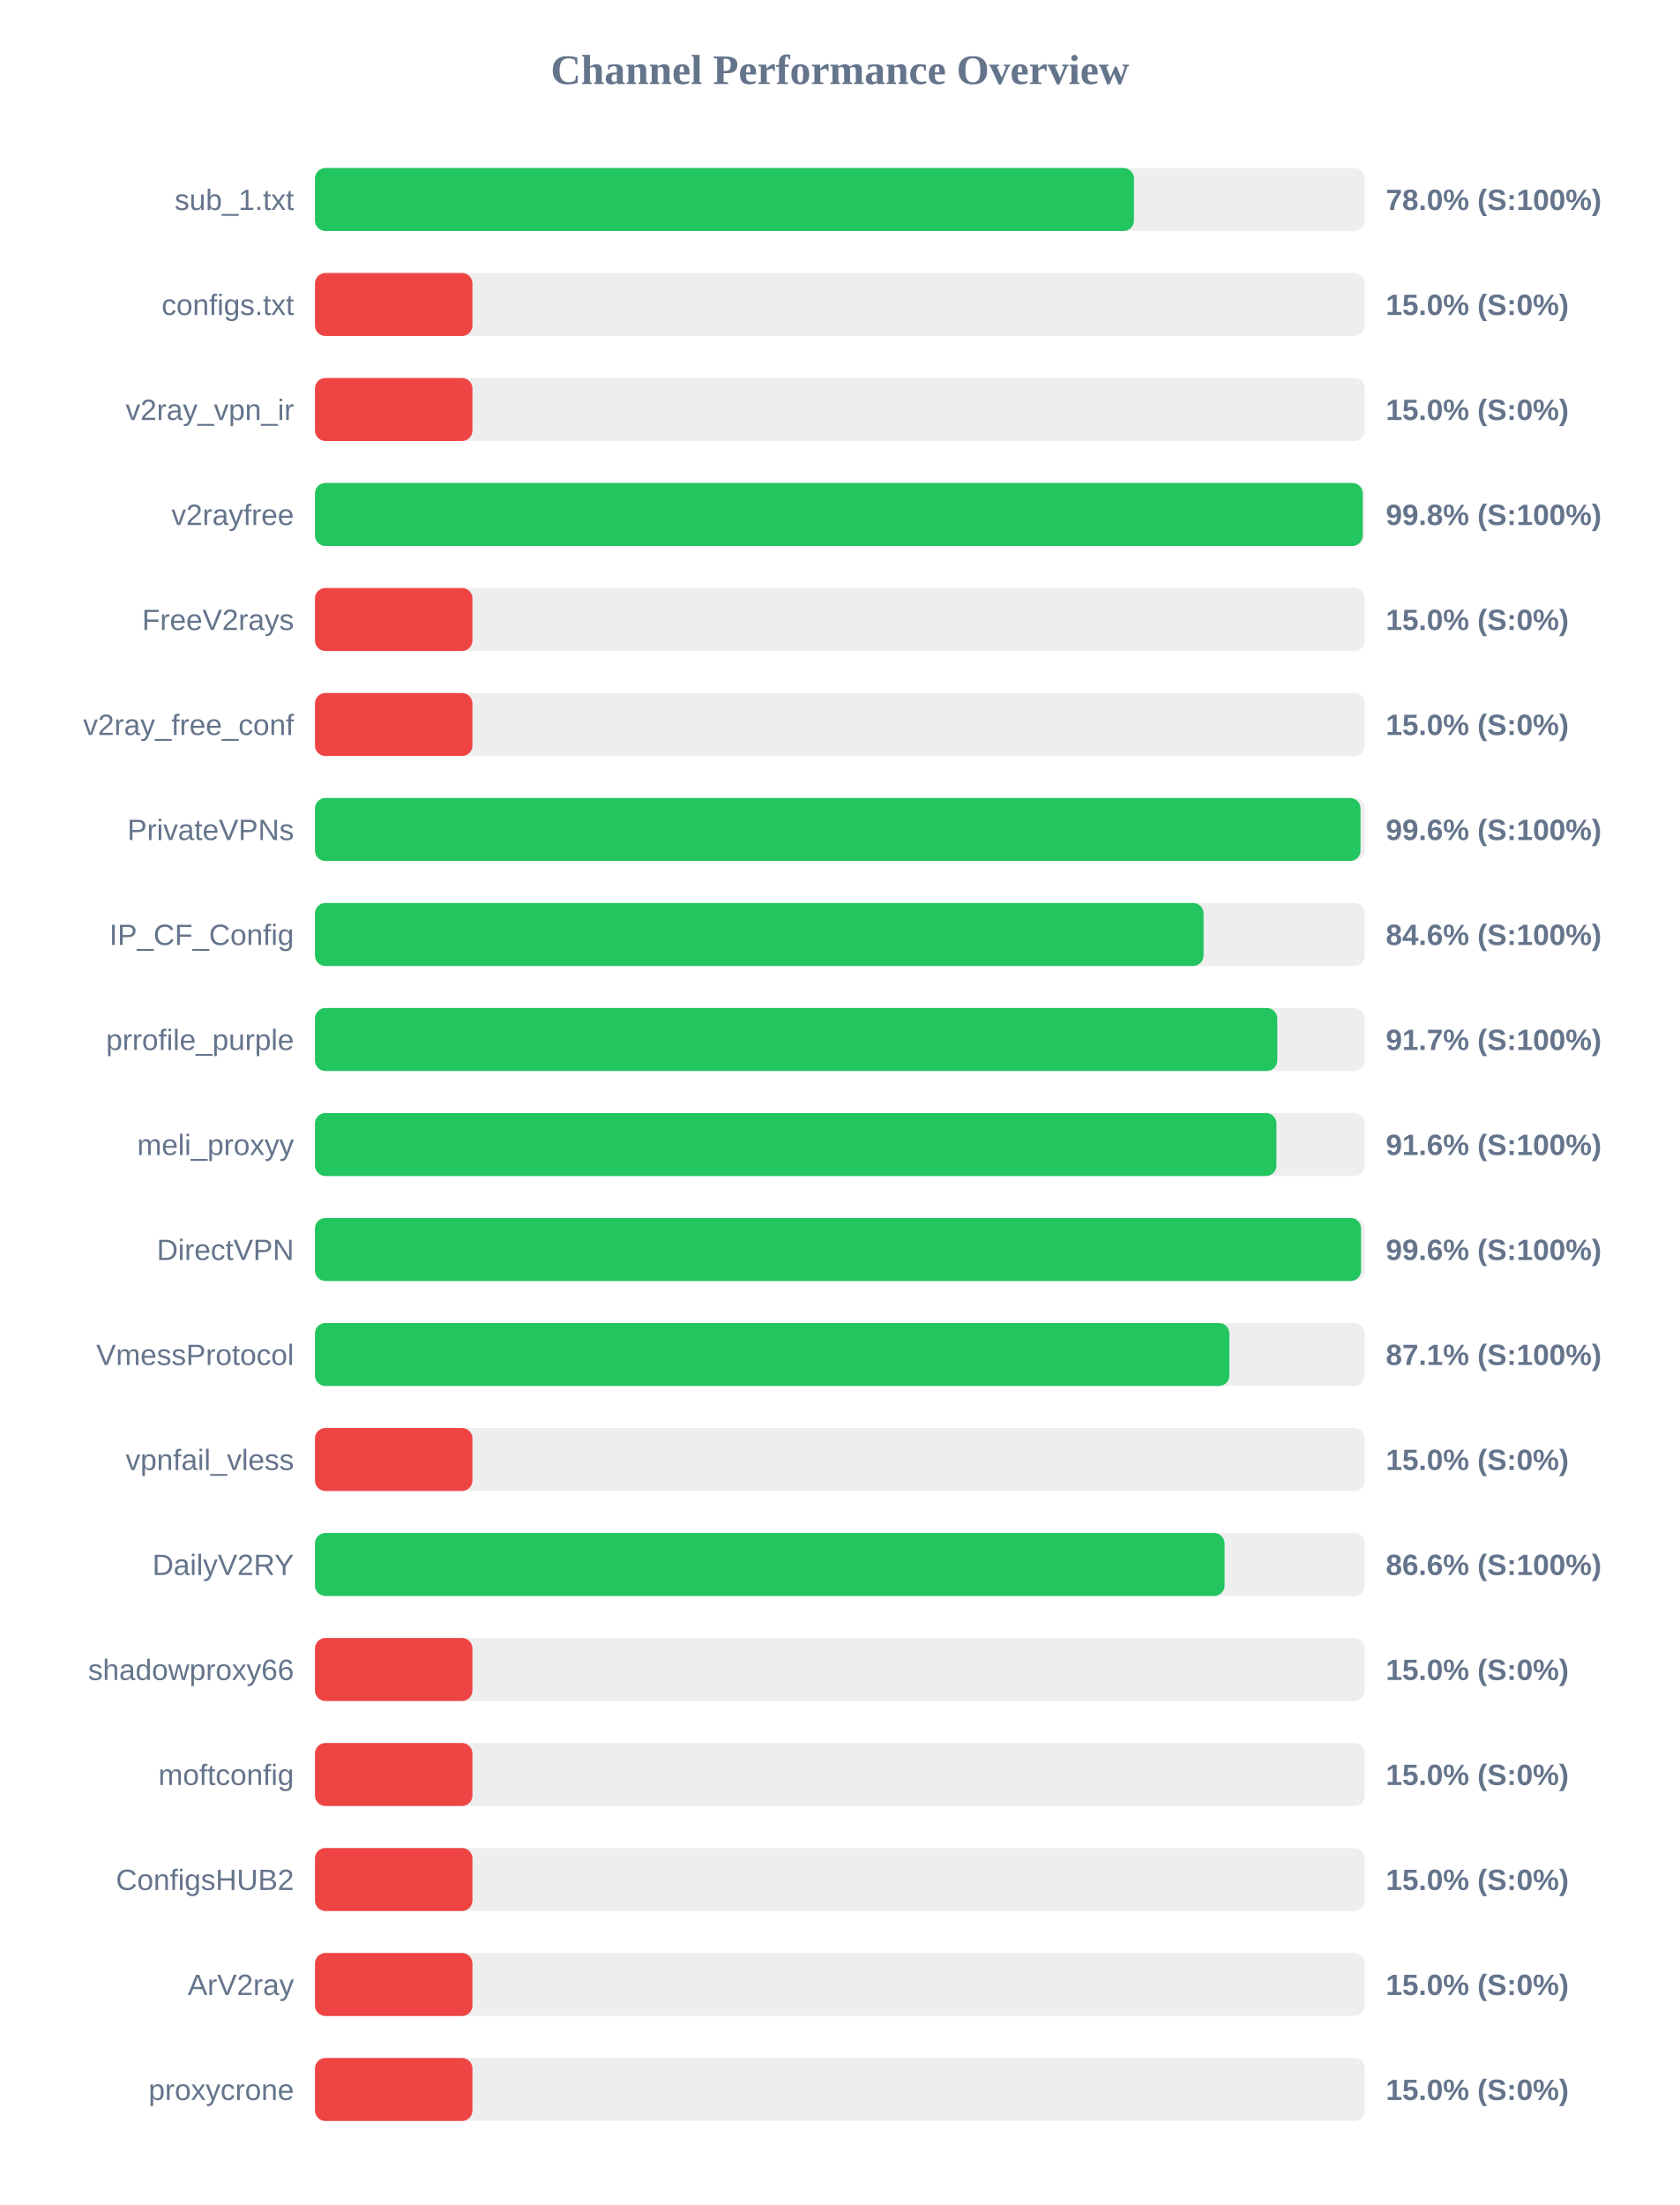
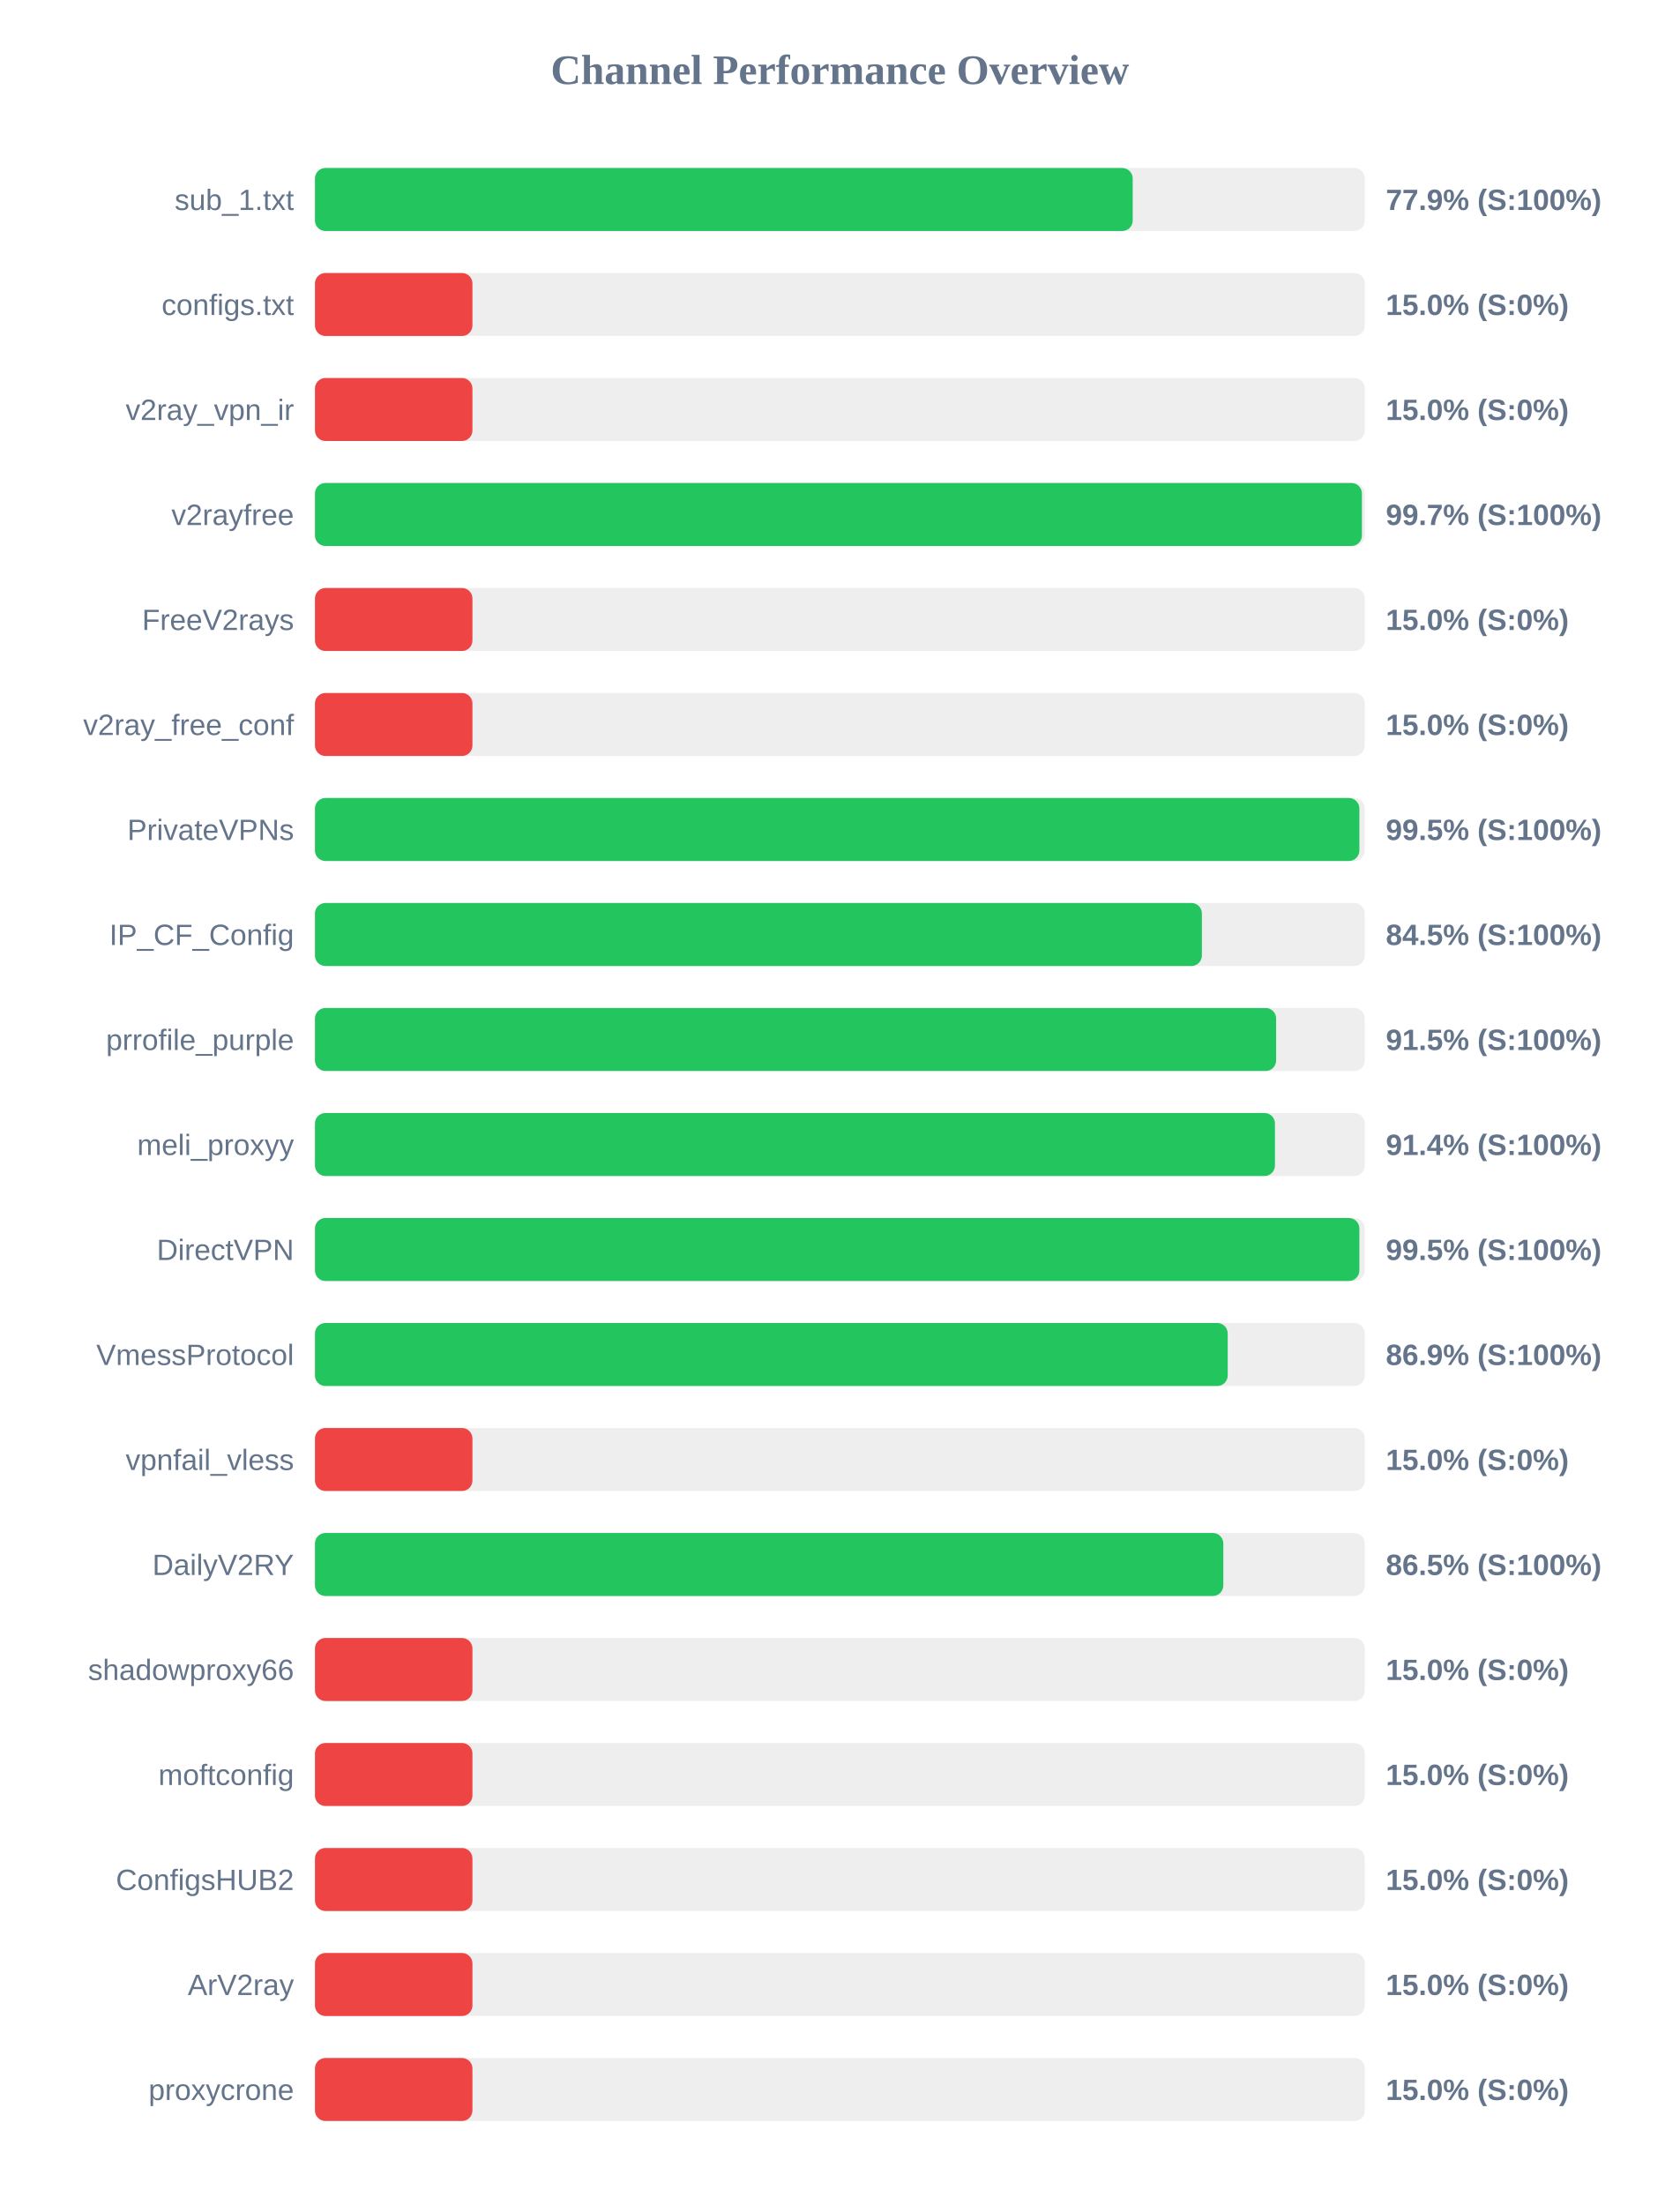
<svg xmlns="http://www.w3.org/2000/svg" width="800" height="1050" version="1.1">
  <style>
        .row { font: 14px Arial; fill: #64748b; }
        .score { font: bold 14px Arial; fill: #64748b; }
    </style>
  <text x="400" y="40" text-anchor="middle" font-size="20px" font-weight="bold" fill="#64748b">Channel Performance Overview</text>
  <rect x="150" y="80" width="500" height="30" fill="#eee" rx="5" />
-   <rect x="150" y="80" width="390.05" height="30" fill="#22c55e" rx="5" />
+   <rect x="150" y="80" width="389.45" height="30" fill="#22c55e" rx="5" />
  <text x="140" y="100" text-anchor="end" class="row">sub_1.txt</text>
-   <text x="660" y="100" text-anchor="start" class="score">78.0% (S:100%)</text>
+   <text x="660" y="100" text-anchor="start" class="score">77.9% (S:100%)</text>
  <rect x="150" y="130" width="500" height="30" fill="#eee" rx="5" />
  <rect x="150" y="130" width="75.0" height="30" fill="#ef4444" rx="5" />
  <text x="140" y="150" text-anchor="end" class="row">configs.txt</text>
  <text x="660" y="150" text-anchor="start" class="score">15.0% (S:0%)</text>
  <rect x="150" y="180" width="500" height="30" fill="#eee" rx="5" />
  <rect x="150" y="180" width="75.0" height="30" fill="#ef4444" rx="5" />
  <text x="140" y="200" text-anchor="end" class="row">v2ray_vpn_ir</text>
  <text x="660" y="200" text-anchor="start" class="score">15.0% (S:0%)</text>
  <rect x="150" y="230" width="500" height="30" fill="#eee" rx="5" />
-   <rect x="150" y="230" width="499.0" height="30" fill="#22c55e" rx="5" />
+   <rect x="150" y="230" width="498.6" height="30" fill="#22c55e" rx="5" />
  <text x="140" y="250" text-anchor="end" class="row">v2rayfree</text>
-   <text x="660" y="250" text-anchor="start" class="score">99.8% (S:100%)</text>
+   <text x="660" y="250" text-anchor="start" class="score">99.7% (S:100%)</text>
  <rect x="150" y="280" width="500" height="30" fill="#eee" rx="5" />
  <rect x="150" y="280" width="75.0" height="30" fill="#ef4444" rx="5" />
  <text x="140" y="300" text-anchor="end" class="row">FreeV2rays</text>
  <text x="660" y="300" text-anchor="start" class="score">15.0% (S:0%)</text>
  <rect x="150" y="330" width="500" height="30" fill="#eee" rx="5" />
  <rect x="150" y="330" width="75.0" height="30" fill="#ef4444" rx="5" />
  <text x="140" y="350" text-anchor="end" class="row">v2ray_free_conf</text>
  <text x="660" y="350" text-anchor="start" class="score">15.0% (S:0%)</text>
  <rect x="150" y="380" width="500" height="30" fill="#eee" rx="5" />
-   <rect x="150" y="380" width="497.95" height="30" fill="#22c55e" rx="5" />
+   <rect x="150" y="380" width="497.4" height="30" fill="#22c55e" rx="5" />
  <text x="140" y="400" text-anchor="end" class="row">PrivateVPNs</text>
-   <text x="660" y="400" text-anchor="start" class="score">99.6% (S:100%)</text>
+   <text x="660" y="400" text-anchor="start" class="score">99.5% (S:100%)</text>
  <rect x="150" y="430" width="500" height="30" fill="#eee" rx="5" />
-   <rect x="150" y="430" width="423.2" height="30" fill="#22c55e" rx="5" />
+   <rect x="150" y="430" width="422.4" height="30" fill="#22c55e" rx="5" />
  <text x="140" y="450" text-anchor="end" class="row">IP_CF_Config</text>
-   <text x="660" y="450" text-anchor="start" class="score">84.6% (S:100%)</text>
+   <text x="660" y="450" text-anchor="start" class="score">84.5% (S:100%)</text>
  <rect x="150" y="480" width="500" height="30" fill="#eee" rx="5" />
-   <rect x="150" y="480" width="458.3" height="30" fill="#22c55e" rx="5" />
+   <rect x="150" y="480" width="457.75" height="30" fill="#22c55e" rx="5" />
  <text x="140" y="500" text-anchor="end" class="row">prrofile_purple</text>
-   <text x="660" y="500" text-anchor="start" class="score">91.7% (S:100%)</text>
+   <text x="660" y="500" text-anchor="start" class="score">91.5% (S:100%)</text>
  <rect x="150" y="530" width="500" height="30" fill="#eee" rx="5" />
-   <rect x="150" y="530" width="457.9" height="30" fill="#22c55e" rx="5" />
+   <rect x="150" y="530" width="457.2" height="30" fill="#22c55e" rx="5" />
  <text x="140" y="550" text-anchor="end" class="row">meli_proxyy</text>
-   <text x="660" y="550" text-anchor="start" class="score">91.6% (S:100%)</text>
+   <text x="660" y="550" text-anchor="start" class="score">91.4% (S:100%)</text>
  <rect x="150" y="580" width="500" height="30" fill="#eee" rx="5" />
-   <rect x="150" y="580" width="498.2" height="30" fill="#22c55e" rx="5" />
+   <rect x="150" y="580" width="497.4" height="30" fill="#22c55e" rx="5" />
  <text x="140" y="600" text-anchor="end" class="row">DirectVPN</text>
-   <text x="660" y="600" text-anchor="start" class="score">99.6% (S:100%)</text>
+   <text x="660" y="600" text-anchor="start" class="score">99.5% (S:100%)</text>
  <rect x="150" y="630" width="500" height="30" fill="#eee" rx="5" />
-   <rect x="150" y="630" width="435.5" height="30" fill="#22c55e" rx="5" />
+   <rect x="150" y="630" width="434.7" height="30" fill="#22c55e" rx="5" />
  <text x="140" y="650" text-anchor="end" class="row">VmessProtocol</text>
-   <text x="660" y="650" text-anchor="start" class="score">87.1% (S:100%)</text>
+   <text x="660" y="650" text-anchor="start" class="score">86.9% (S:100%)</text>
  <rect x="150" y="680" width="500" height="30" fill="#eee" rx="5" />
  <rect x="150" y="680" width="75.0" height="30" fill="#ef4444" rx="5" />
  <text x="140" y="700" text-anchor="end" class="row">vpnfail_vless</text>
  <text x="660" y="700" text-anchor="start" class="score">15.0% (S:0%)</text>
  <rect x="150" y="730" width="500" height="30" fill="#eee" rx="5" />
-   <rect x="150" y="730" width="433.2" height="30" fill="#22c55e" rx="5" />
+   <rect x="150" y="730" width="432.6" height="30" fill="#22c55e" rx="5" />
  <text x="140" y="750" text-anchor="end" class="row">DailyV2RY</text>
-   <text x="660" y="750" text-anchor="start" class="score">86.6% (S:100%)</text>
+   <text x="660" y="750" text-anchor="start" class="score">86.5% (S:100%)</text>
  <rect x="150" y="780" width="500" height="30" fill="#eee" rx="5" />
  <rect x="150" y="780" width="75.0" height="30" fill="#ef4444" rx="5" />
  <text x="140" y="800" text-anchor="end" class="row">shadowproxy66</text>
  <text x="660" y="800" text-anchor="start" class="score">15.0% (S:0%)</text>
  <rect x="150" y="830" width="500" height="30" fill="#eee" rx="5" />
  <rect x="150" y="830" width="75.0" height="30" fill="#ef4444" rx="5" />
  <text x="140" y="850" text-anchor="end" class="row">moftconfig</text>
  <text x="660" y="850" text-anchor="start" class="score">15.0% (S:0%)</text>
  <rect x="150" y="880" width="500" height="30" fill="#eee" rx="5" />
  <rect x="150" y="880" width="75.0" height="30" fill="#ef4444" rx="5" />
  <text x="140" y="900" text-anchor="end" class="row">ConfigsHUB2</text>
  <text x="660" y="900" text-anchor="start" class="score">15.0% (S:0%)</text>
  <rect x="150" y="930" width="500" height="30" fill="#eee" rx="5" />
  <rect x="150" y="930" width="75.0" height="30" fill="#ef4444" rx="5" />
  <text x="140" y="950" text-anchor="end" class="row">ArV2ray</text>
  <text x="660" y="950" text-anchor="start" class="score">15.0% (S:0%)</text>
  <rect x="150" y="980" width="500" height="30" fill="#eee" rx="5" />
  <rect x="150" y="980" width="75.0" height="30" fill="#ef4444" rx="5" />
  <text x="140" y="1000" text-anchor="end" class="row">proxycrone</text>
  <text x="660" y="1000" text-anchor="start" class="score">15.0% (S:0%)</text>
</svg>
